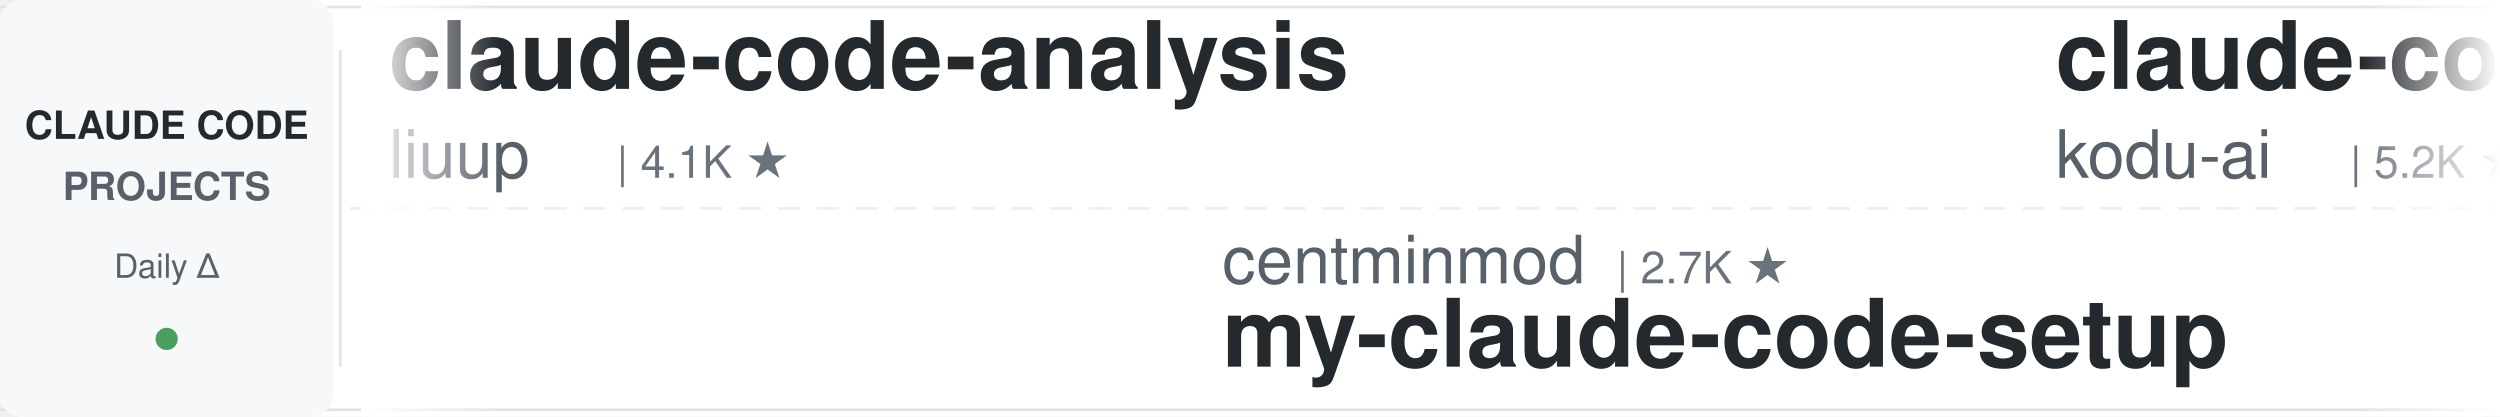
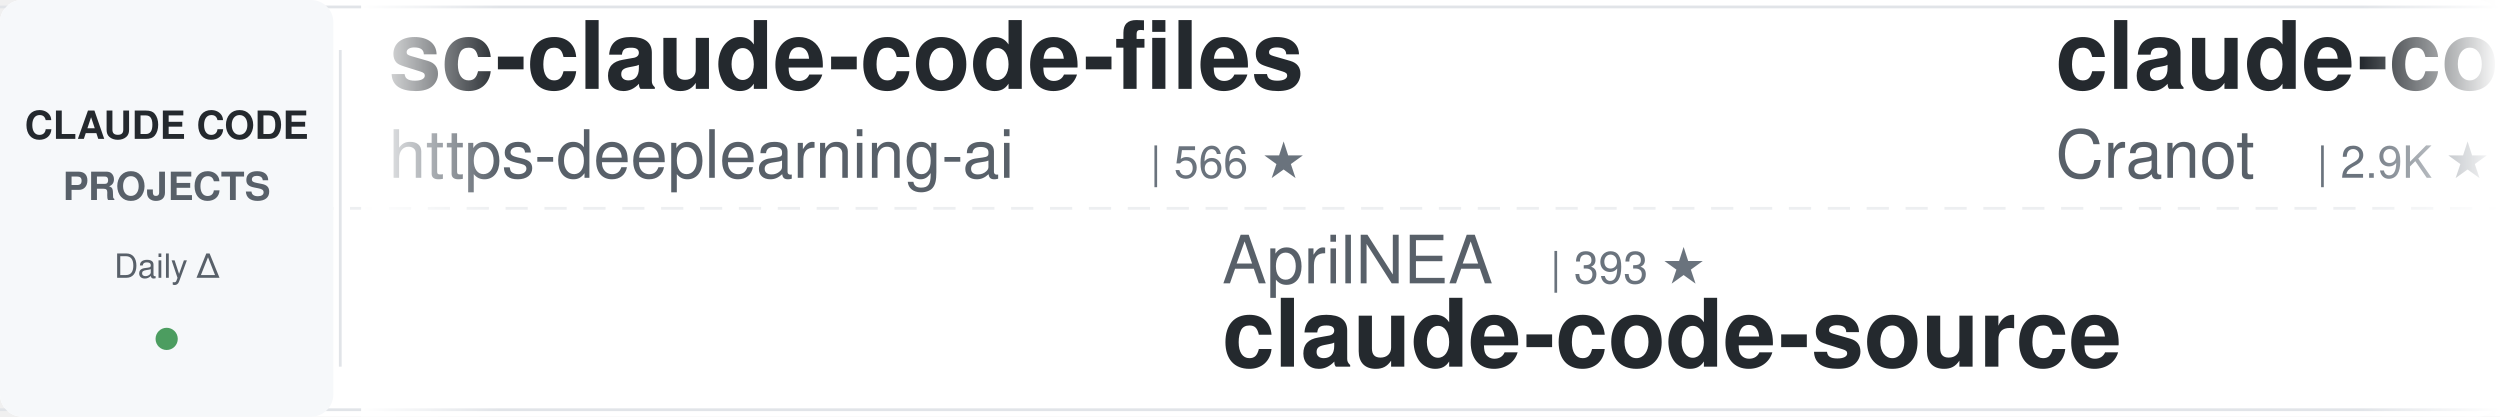
<svg xmlns="http://www.w3.org/2000/svg" width="900" height="150">
  <defs>
    <linearGradient id="leftFade" x1="0%" y1="0%" x2="100%" y2="0%">
      <stop offset="0%" style="stop-color:#ffffff;stop-opacity:1" />
      <stop offset="100%" style="stop-color:#ffffff;stop-opacity:0" />
    </linearGradient>
    <linearGradient id="rightFade" x1="0%" y1="0%" x2="100%" y2="0%">
      <stop offset="0%" style="stop-color:#ffffff;stop-opacity:0" />
      <stop offset="100%" style="stop-color:#ffffff;stop-opacity:1" />
    </linearGradient>
  </defs>
  <rect width="900" height="150" fill="#ffffff" rx="8" />
  <rect x="0" y="2" width="900" height="1" fill="#e1e4e8" />
  <rect x="0" y="147" width="900" height="1" fill="#e1e4e8" />
  <line x1="0" y1="75" x2="900" y2="75" stroke="#e1e4e8" stroke-width="1" stroke-dasharray="8 6" opacity="0.6" />
  <rect x="0" y="0" width="120" height="150" fill="#f6f8fa" rx="8" />
  <text x="60" y="50" font-family="-apple-system, BlinkMacSystemFont, 'Segoe UI', Helvetica, Arial, sans-serif" font-size="14" font-weight="600" fill="#24292e" text-anchor="middle">CLAUDE CODE</text>
  <text x="60" y="72" font-family="-apple-system, BlinkMacSystemFont, 'Segoe UI', Helvetica, Arial, sans-serif" font-size="14" font-weight="600" fill="#586069" text-anchor="middle">PROJECTS</text>
  <text x="60" y="100" font-family="-apple-system, BlinkMacSystemFont, 'Segoe UI', Helvetica, Arial, sans-serif" font-size="12" font-weight="500" fill="#586069" text-anchor="middle">Daily Δ</text>
  <circle cx="60" cy="122" r="4" fill="#22863a" opacity="0.8" />
  <rect x="122" y="18" width="1" height="114" fill="#e1e4e8" />
  <clipPath id="tickerClip">
    <rect x="130" y="0" width="770" height="150" />
  </clipPath>
  <g clip-path="url(#tickerClip)">
    <g id="tickerItems">
      <animateTransform attributeName="transform" attributeType="XML" type="translate" from="0 0" to="-3000 0" dur="54s" repeatCount="indefinite" />
      <g transform="translate(0, 0)">
-         <text x="140" y="32" font-family="-apple-system, BlinkMacSystemFont, 'Segoe UI', Helvetica, Arial, sans-serif" font-size="34" font-weight="600" fill="#24292e">claude-code-analysis</text>
-         <text x="140" y="64" font-family="-apple-system, BlinkMacSystemFont, 'Segoe UI', Helvetica, Arial, sans-serif" font-size="24" font-weight="400" fill="#586069">liuup</text>
-         <text x="222" y="64" font-family="-apple-system, BlinkMacSystemFont, 'Segoe UI', Helvetica, Arial, sans-serif" font-size="16" font-weight="500" fill="#6a737d">| 4.1K ★</text>
+         <text x="140" y="32" font-family="-apple-system, BlinkMacSystemFont, 'Segoe UI', Helvetica, Arial, sans-serif" font-size="34" font-weight="600" fill="#24292e">sc-claude-code-files</text>
+         <text x="140" y="64" font-family="-apple-system, BlinkMacSystemFont, 'Segoe UI', Helvetica, Arial, sans-serif" font-size="24" font-weight="400" fill="#586069">https-deeplearning-ai</text>
+         <text x="414" y="64" font-family="-apple-system, BlinkMacSystemFont, 'Segoe UI', Helvetica, Arial, sans-serif" font-size="16" font-weight="500" fill="#6a737d">| 566 ★</text>
      </g>
      <g transform="translate(300, 0)">
-         <text x="140" y="102" font-family="-apple-system, BlinkMacSystemFont, 'Segoe UI', Helvetica, Arial, sans-serif" font-size="24" font-weight="400" fill="#586069">centminmod</text>
-         <text x="282" y="102" font-family="-apple-system, BlinkMacSystemFont, 'Segoe UI', Helvetica, Arial, sans-serif" font-size="16" font-weight="500" fill="#6a737d">| 2.7K ★</text>
-         <text x="140" y="132" font-family="-apple-system, BlinkMacSystemFont, 'Segoe UI', Helvetica, Arial, sans-serif" font-size="34" font-weight="600" fill="#24292e">my-claude-code-setup</text>
+         <text x="140" y="102" font-family="-apple-system, BlinkMacSystemFont, 'Segoe UI', Helvetica, Arial, sans-serif" font-size="24" font-weight="400" fill="#586069">AprilNEA</text>
+         <text x="258" y="102" font-family="-apple-system, BlinkMacSystemFont, 'Segoe UI', Helvetica, Arial, sans-serif" font-size="16" font-weight="500" fill="#6a737d">| 393 ★</text>
+         <text x="140" y="132" font-family="-apple-system, BlinkMacSystemFont, 'Segoe UI', Helvetica, Arial, sans-serif" font-size="34" font-weight="600" fill="#24292e">claude-code-source</text>
      </g>
      <g transform="translate(600, 0)">
-         <text x="140" y="32" font-family="-apple-system, BlinkMacSystemFont, 'Segoe UI', Helvetica, Arial, sans-serif" font-size="34" font-weight="600" fill="#24292e">claude-coder</text>
-         <text x="140" y="64" font-family="-apple-system, BlinkMacSystemFont, 'Segoe UI', Helvetica, Arial, sans-serif" font-size="24" font-weight="400" fill="#586069">kodu-ai</text>
-         <text x="246" y="64" font-family="-apple-system, BlinkMacSystemFont, 'Segoe UI', Helvetica, Arial, sans-serif" font-size="16" font-weight="500" fill="#6a737d">| 5.2K ★</text>
+         <text x="140" y="32" font-family="-apple-system, BlinkMacSystemFont, 'Segoe UI', Helvetica, Arial, sans-serif" font-size="34" font-weight="600" fill="#24292e">claude-code-guide</text>
+         <text x="140" y="64" font-family="-apple-system, BlinkMacSystemFont, 'Segoe UI', Helvetica, Arial, sans-serif" font-size="24" font-weight="400" fill="#586069">Cranot</text>
+         <text x="234" y="64" font-family="-apple-system, BlinkMacSystemFont, 'Segoe UI', Helvetica, Arial, sans-serif" font-size="16" font-weight="500" fill="#6a737d">| 2.9K ★</text>
      </g>
      <g transform="translate(900, 0)">
-         <text x="140" y="102" font-family="-apple-system, BlinkMacSystemFont, 'Segoe UI', Helvetica, Arial, sans-serif" font-size="24" font-weight="400" fill="#586069">anthropics</text>
-         <text x="282" y="102" font-family="-apple-system, BlinkMacSystemFont, 'Segoe UI', Helvetica, Arial, sans-serif" font-size="16" font-weight="500" fill="#6a737d">| 1.1K ★</text>
-         <text x="140" y="132" font-family="-apple-system, BlinkMacSystemFont, 'Segoe UI', Helvetica, Arial, sans-serif" font-size="34" font-weight="600" fill="#24292e">claude-code-base-action</text>
+         <text x="140" y="102" font-family="-apple-system, BlinkMacSystemFont, 'Segoe UI', Helvetica, Arial, sans-serif" font-size="24" font-weight="400" fill="#586069">digitalsamba</text>
+         <text x="306" y="102" font-family="-apple-system, BlinkMacSystemFont, 'Segoe UI', Helvetica, Arial, sans-serif" font-size="16" font-weight="500" fill="#6a737d">| 2.7K ★</text>
+         <text x="140" y="132" font-family="-apple-system, BlinkMacSystemFont, 'Segoe UI', Helvetica, Arial, sans-serif" font-size="34" font-weight="600" fill="#24292e">claude-code-video-toolki...</text>
      </g>
      <g transform="translate(1200, 0)">
-         <text x="140" y="32" font-family="-apple-system, BlinkMacSystemFont, 'Segoe UI', Helvetica, Arial, sans-serif" font-size="34" font-weight="600" fill="#24292e">andrej-karpathy-skills</text>
-         <text x="140" y="64" font-family="-apple-system, BlinkMacSystemFont, 'Segoe UI', Helvetica, Arial, sans-serif" font-size="24" font-weight="400" fill="#586069">multica-ai</text>
-         <text x="282" y="64" font-family="-apple-system, BlinkMacSystemFont, 'Segoe UI', Helvetica, Arial, sans-serif" font-size="16" font-weight="500" fill="#6a737d">| 234.7K ★</text>
+         <text x="140" y="32" font-family="-apple-system, BlinkMacSystemFont, 'Segoe UI', Helvetica, Arial, sans-serif" font-size="34" font-weight="600" fill="#24292e">claude-code-rust</text>
+         <text x="140" y="64" font-family="-apple-system, BlinkMacSystemFont, 'Segoe UI', Helvetica, Arial, sans-serif" font-size="24" font-weight="400" fill="#586069">lorryjovens-hub</text>
+         <text x="342" y="64" font-family="-apple-system, BlinkMacSystemFont, 'Segoe UI', Helvetica, Arial, sans-serif" font-size="16" font-weight="500" fill="#6a737d">| 1.7K ★</text>
      </g>
      <g transform="translate(1500, 0)">
        <text x="140" y="102" font-family="-apple-system, BlinkMacSystemFont, 'Segoe UI', Helvetica, Arial, sans-serif" font-size="24" font-weight="400" fill="#586069">Piebald-AI</text>
        <text x="282" y="102" font-family="-apple-system, BlinkMacSystemFont, 'Segoe UI', Helvetica, Arial, sans-serif" font-size="16" font-weight="500" fill="#6a737d">| 13.2K ★</text>
        <text x="140" y="132" font-family="-apple-system, BlinkMacSystemFont, 'Segoe UI', Helvetica, Arial, sans-serif" font-size="34" font-weight="600" fill="#24292e">claude-code-system-promp...</text>
      </g>
      <g transform="translate(1800, 0)">
-         <text x="140" y="32" font-family="-apple-system, BlinkMacSystemFont, 'Segoe UI', Helvetica, Arial, sans-serif" font-size="34" font-weight="600" fill="#24292e">everything-claude-code-z...</text>
-         <text x="140" y="64" font-family="-apple-system, BlinkMacSystemFont, 'Segoe UI', Helvetica, Arial, sans-serif" font-size="24" font-weight="400" fill="#586069">xu-xiang</text>
-         <text x="258" y="64" font-family="-apple-system, BlinkMacSystemFont, 'Segoe UI', Helvetica, Arial, sans-serif" font-size="16" font-weight="500" fill="#6a737d">| 2.0K ★</text>
+         <text x="140" y="32" font-family="-apple-system, BlinkMacSystemFont, 'Segoe UI', Helvetica, Arial, sans-serif" font-size="34" font-weight="600" fill="#24292e">Dive-into-Claude-Code</text>
+         <text x="140" y="64" font-family="-apple-system, BlinkMacSystemFont, 'Segoe UI', Helvetica, Arial, sans-serif" font-size="24" font-weight="400" fill="#586069">VILA-Lab</text>
+         <text x="258" y="64" font-family="-apple-system, BlinkMacSystemFont, 'Segoe UI', Helvetica, Arial, sans-serif" font-size="16" font-weight="500" fill="#6a737d">| 2.2K ★</text>
      </g>
      <g transform="translate(2100, 0)">
-         <text x="140" y="102" font-family="-apple-system, BlinkMacSystemFont, 'Segoe UI', Helvetica, Arial, sans-serif" font-size="24" font-weight="400" fill="#586069">Maciek-roboblog</text>
-         <text x="342" y="102" font-family="-apple-system, BlinkMacSystemFont, 'Segoe UI', Helvetica, Arial, sans-serif" font-size="16" font-weight="500" fill="#6a737d">| 8.8K ★</text>
-         <text x="140" y="132" font-family="-apple-system, BlinkMacSystemFont, 'Segoe UI', Helvetica, Arial, sans-serif" font-size="34" font-weight="600" fill="#24292e">Claude-Code-Usage-Monito...</text>
+         <text x="140" y="102" font-family="-apple-system, BlinkMacSystemFont, 'Segoe UI', Helvetica, Arial, sans-serif" font-size="24" font-weight="400" fill="#586069">huangjia2019</text>
+         <text x="306" y="102" font-family="-apple-system, BlinkMacSystemFont, 'Segoe UI', Helvetica, Arial, sans-serif" font-size="16" font-weight="500" fill="#6a737d">| 1.2K ★</text>
+         <text x="140" y="132" font-family="-apple-system, BlinkMacSystemFont, 'Segoe UI', Helvetica, Arial, sans-serif" font-size="34" font-weight="600" fill="#24292e">claude-code-engineering</text>
      </g>
      <g transform="translate(2400, 0)">
-         <text x="140" y="32" font-family="-apple-system, BlinkMacSystemFont, 'Segoe UI', Helvetica, Arial, sans-serif" font-size="34" font-weight="600" fill="#24292e">claude-code-action</text>
-         <text x="140" y="64" font-family="-apple-system, BlinkMacSystemFont, 'Segoe UI', Helvetica, Arial, sans-serif" font-size="24" font-weight="400" fill="#586069">anthropics</text>
-         <text x="282" y="64" font-family="-apple-system, BlinkMacSystemFont, 'Segoe UI', Helvetica, Arial, sans-serif" font-size="16" font-weight="500" fill="#6a737d">| 10.0K ★</text>
+         <text x="140" y="32" font-family="-apple-system, BlinkMacSystemFont, 'Segoe UI', Helvetica, Arial, sans-serif" font-size="34" font-weight="600" fill="#24292e">awesome-claude-code-plug...</text>
+         <text x="140" y="64" font-family="-apple-system, BlinkMacSystemFont, 'Segoe UI', Helvetica, Arial, sans-serif" font-size="24" font-weight="400" fill="#586069">ccplugins</text>
+         <text x="270" y="64" font-family="-apple-system, BlinkMacSystemFont, 'Segoe UI', Helvetica, Arial, sans-serif" font-size="16" font-weight="500" fill="#6a737d">| 1.0K ★</text>
      </g>
      <g transform="translate(2700, 0)">
-         <text x="140" y="102" font-family="-apple-system, BlinkMacSystemFont, 'Segoe UI', Helvetica, Arial, sans-serif" font-size="24" font-weight="400" fill="#586069">lintsinghua</text>
-         <text x="294" y="102" font-family="-apple-system, BlinkMacSystemFont, 'Segoe UI', Helvetica, Arial, sans-serif" font-size="16" font-weight="500" fill="#6a737d">| 4.4K ★</text>
-         <text x="140" y="132" font-family="-apple-system, BlinkMacSystemFont, 'Segoe UI', Helvetica, Arial, sans-serif" font-size="34" font-weight="600" fill="#24292e">claude-code-book</text>
+         <text x="140" y="102" font-family="-apple-system, BlinkMacSystemFont, 'Segoe UI', Helvetica, Arial, sans-serif" font-size="24" font-weight="400" fill="#586069">davila7</text>
+         <text x="246" y="102" font-family="-apple-system, BlinkMacSystemFont, 'Segoe UI', Helvetica, Arial, sans-serif" font-size="16" font-weight="500" fill="#6a737d">| 34.0K ★</text>
+         <text x="140" y="132" font-family="-apple-system, BlinkMacSystemFont, 'Segoe UI', Helvetica, Arial, sans-serif" font-size="34" font-weight="600" fill="#24292e">claude-code-templates</text>
      </g>
      <g transform="translate(3000, 0)">
-         <text x="140" y="32" font-family="-apple-system, BlinkMacSystemFont, 'Segoe UI', Helvetica, Arial, sans-serif" font-size="34" font-weight="600" fill="#24292e">claude-code-analysis</text>
-         <text x="140" y="64" font-family="-apple-system, BlinkMacSystemFont, 'Segoe UI', Helvetica, Arial, sans-serif" font-size="24" font-weight="400" fill="#586069">liuup</text>
-         <text x="222" y="64" font-family="-apple-system, BlinkMacSystemFont, 'Segoe UI', Helvetica, Arial, sans-serif" font-size="16" font-weight="500" fill="#6a737d">| 4.1K ★</text>
+         <text x="140" y="32" font-family="-apple-system, BlinkMacSystemFont, 'Segoe UI', Helvetica, Arial, sans-serif" font-size="34" font-weight="600" fill="#24292e">sc-claude-code-files</text>
+         <text x="140" y="64" font-family="-apple-system, BlinkMacSystemFont, 'Segoe UI', Helvetica, Arial, sans-serif" font-size="24" font-weight="400" fill="#586069">https-deeplearning-ai</text>
+         <text x="414" y="64" font-family="-apple-system, BlinkMacSystemFont, 'Segoe UI', Helvetica, Arial, sans-serif" font-size="16" font-weight="500" fill="#6a737d">| 566 ★</text>
      </g>
      <g transform="translate(3300, 0)">
-         <text x="140" y="102" font-family="-apple-system, BlinkMacSystemFont, 'Segoe UI', Helvetica, Arial, sans-serif" font-size="24" font-weight="400" fill="#586069">centminmod</text>
-         <text x="282" y="102" font-family="-apple-system, BlinkMacSystemFont, 'Segoe UI', Helvetica, Arial, sans-serif" font-size="16" font-weight="500" fill="#6a737d">| 2.7K ★</text>
-         <text x="140" y="132" font-family="-apple-system, BlinkMacSystemFont, 'Segoe UI', Helvetica, Arial, sans-serif" font-size="34" font-weight="600" fill="#24292e">my-claude-code-setup</text>
+         <text x="140" y="102" font-family="-apple-system, BlinkMacSystemFont, 'Segoe UI', Helvetica, Arial, sans-serif" font-size="24" font-weight="400" fill="#586069">AprilNEA</text>
+         <text x="258" y="102" font-family="-apple-system, BlinkMacSystemFont, 'Segoe UI', Helvetica, Arial, sans-serif" font-size="16" font-weight="500" fill="#6a737d">| 393 ★</text>
+         <text x="140" y="132" font-family="-apple-system, BlinkMacSystemFont, 'Segoe UI', Helvetica, Arial, sans-serif" font-size="34" font-weight="600" fill="#24292e">claude-code-source</text>
      </g>
      <g transform="translate(3600, 0)">
-         <text x="140" y="32" font-family="-apple-system, BlinkMacSystemFont, 'Segoe UI', Helvetica, Arial, sans-serif" font-size="34" font-weight="600" fill="#24292e">claude-coder</text>
-         <text x="140" y="64" font-family="-apple-system, BlinkMacSystemFont, 'Segoe UI', Helvetica, Arial, sans-serif" font-size="24" font-weight="400" fill="#586069">kodu-ai</text>
-         <text x="246" y="64" font-family="-apple-system, BlinkMacSystemFont, 'Segoe UI', Helvetica, Arial, sans-serif" font-size="16" font-weight="500" fill="#6a737d">| 5.2K ★</text>
+         <text x="140" y="32" font-family="-apple-system, BlinkMacSystemFont, 'Segoe UI', Helvetica, Arial, sans-serif" font-size="34" font-weight="600" fill="#24292e">claude-code-guide</text>
+         <text x="140" y="64" font-family="-apple-system, BlinkMacSystemFont, 'Segoe UI', Helvetica, Arial, sans-serif" font-size="24" font-weight="400" fill="#586069">Cranot</text>
+         <text x="234" y="64" font-family="-apple-system, BlinkMacSystemFont, 'Segoe UI', Helvetica, Arial, sans-serif" font-size="16" font-weight="500" fill="#6a737d">| 2.9K ★</text>
      </g>
      <g transform="translate(3900, 0)">
-         <text x="140" y="102" font-family="-apple-system, BlinkMacSystemFont, 'Segoe UI', Helvetica, Arial, sans-serif" font-size="24" font-weight="400" fill="#586069">anthropics</text>
-         <text x="282" y="102" font-family="-apple-system, BlinkMacSystemFont, 'Segoe UI', Helvetica, Arial, sans-serif" font-size="16" font-weight="500" fill="#6a737d">| 1.1K ★</text>
-         <text x="140" y="132" font-family="-apple-system, BlinkMacSystemFont, 'Segoe UI', Helvetica, Arial, sans-serif" font-size="34" font-weight="600" fill="#24292e">claude-code-base-action</text>
+         <text x="140" y="102" font-family="-apple-system, BlinkMacSystemFont, 'Segoe UI', Helvetica, Arial, sans-serif" font-size="24" font-weight="400" fill="#586069">digitalsamba</text>
+         <text x="306" y="102" font-family="-apple-system, BlinkMacSystemFont, 'Segoe UI', Helvetica, Arial, sans-serif" font-size="16" font-weight="500" fill="#6a737d">| 2.7K ★</text>
+         <text x="140" y="132" font-family="-apple-system, BlinkMacSystemFont, 'Segoe UI', Helvetica, Arial, sans-serif" font-size="34" font-weight="600" fill="#24292e">claude-code-video-toolki...</text>
      </g>
    </g>
  </g>
  <rect x="130" y="0" width="50" height="150" fill="url(#leftFade)" />
  <rect x="850" y="0" width="50" height="150" fill="url(#rightFade)" />
</svg>
